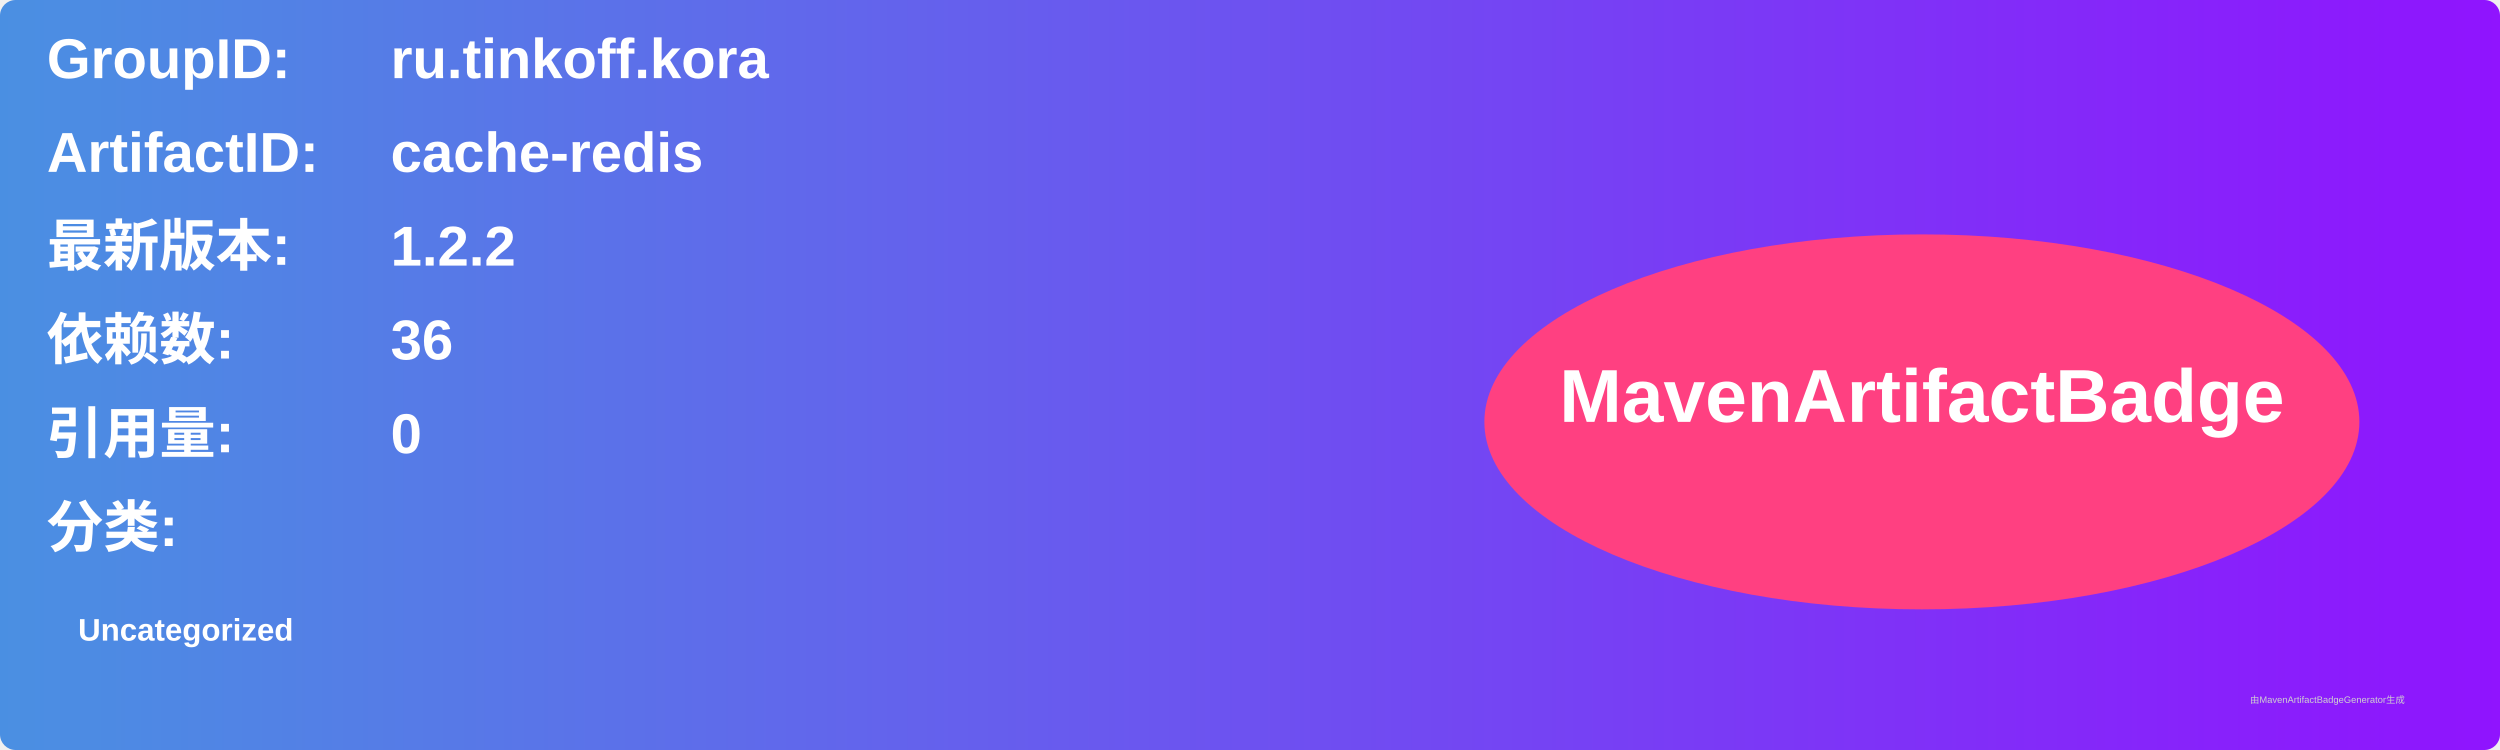
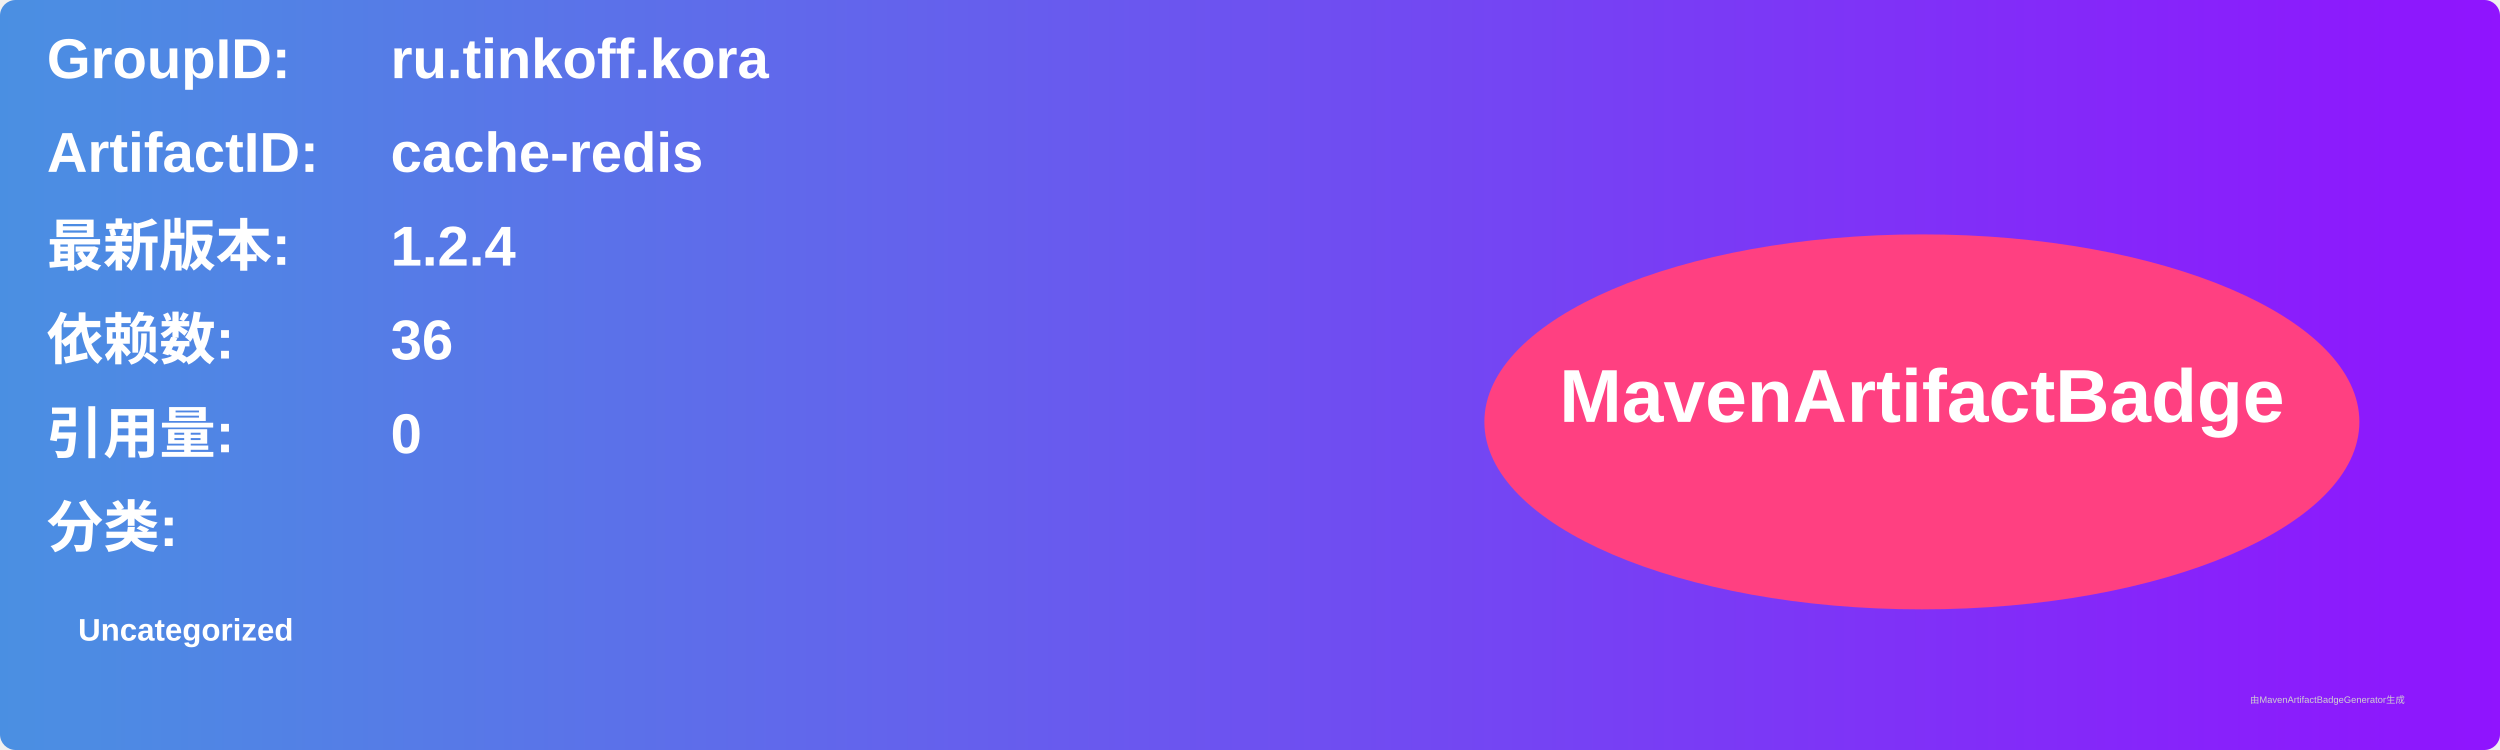
<svg xmlns="http://www.w3.org/2000/svg" width="800" height="240" viewBox="0 0 800 240">
  <linearGradient id="grad" x1="0%" y1="0%" x2="100%" y2="0%">
    <stop offset="0%" stop-color="#4a90e2" />
    <stop offset="100%" stop-color="#9013fe" />
  </linearGradient>
  <rect width="100%" height="100%" rx="5" ry="5" fill="url(#grad)" />
  <g transform="translate(15, 15)">
    <text x="0" y="10" font-family="Arial" font-size="18" fill="white" font-weight="bold" width="260">GroupID:</text>
    <text x="110" y="10" font-family="Arial" font-size="18" fill="white" font-weight="bold" width="460">ru.tinkoff.kora</text>
    <text x="0" y="40" font-family="Arial" font-size="18" fill="white" font-weight="bold" width="260">ArtifactID:</text>
    <text x="110" y="40" font-family="Arial" font-size="18" fill="white" font-weight="bold" width="460">cache-redis</text>
    <text x="0" y="70" font-family="Arial" font-size="18" fill="white" font-weight="bold">最新版本:</text>
    <text x="110" y="70" font-family="Arial" font-size="18" fill="white" font-weight="bold">
-       <tspan font-weight="bold">1.2.2</tspan>
+       <tspan font-weight="bold">1.2.4</tspan>
    </text>
    <text x="0" y="100" font-family="Arial" font-size="18" fill="white" font-weight="bold">依赖数: </text>
    <text x="110" y="100" font-family="Arial" font-size="18" fill="white">
      <tspan font-weight="bold">36</tspan>
    </text>
    <text x="0" y="130" font-family="Arial" font-size="18" fill="white" font-weight="bold">引用量: </text>
    <text x="110" y="130" font-family="Arial" font-size="18" fill="white">
      <tspan font-weight="bold">0</tspan>
    </text>
    <text x="0" y="160" font-family="Arial" font-size="18" fill="white" font-weight="bold">分类:</text>
    <text x="10" y="190" font-family="Arial" font-size="10" fill="white">
      <tspan font-weight="bold">Uncategorized</tspan>
    </text>
    <ellipse cx="600" cy="120" rx="140" ry="60" fill="#ff4081" />
    <text x="600" y="120" text-anchor="middle" font-family="Arial" font-size="24" fill="white" font-weight="bold">MavenArtifactBadge</text>
  </g>
  <text x="720" y="225" font-family="Arial" font-size="3" fill="#d0d0d0">由MavenArtifactBadgeGenerator生成</text>
</svg>
